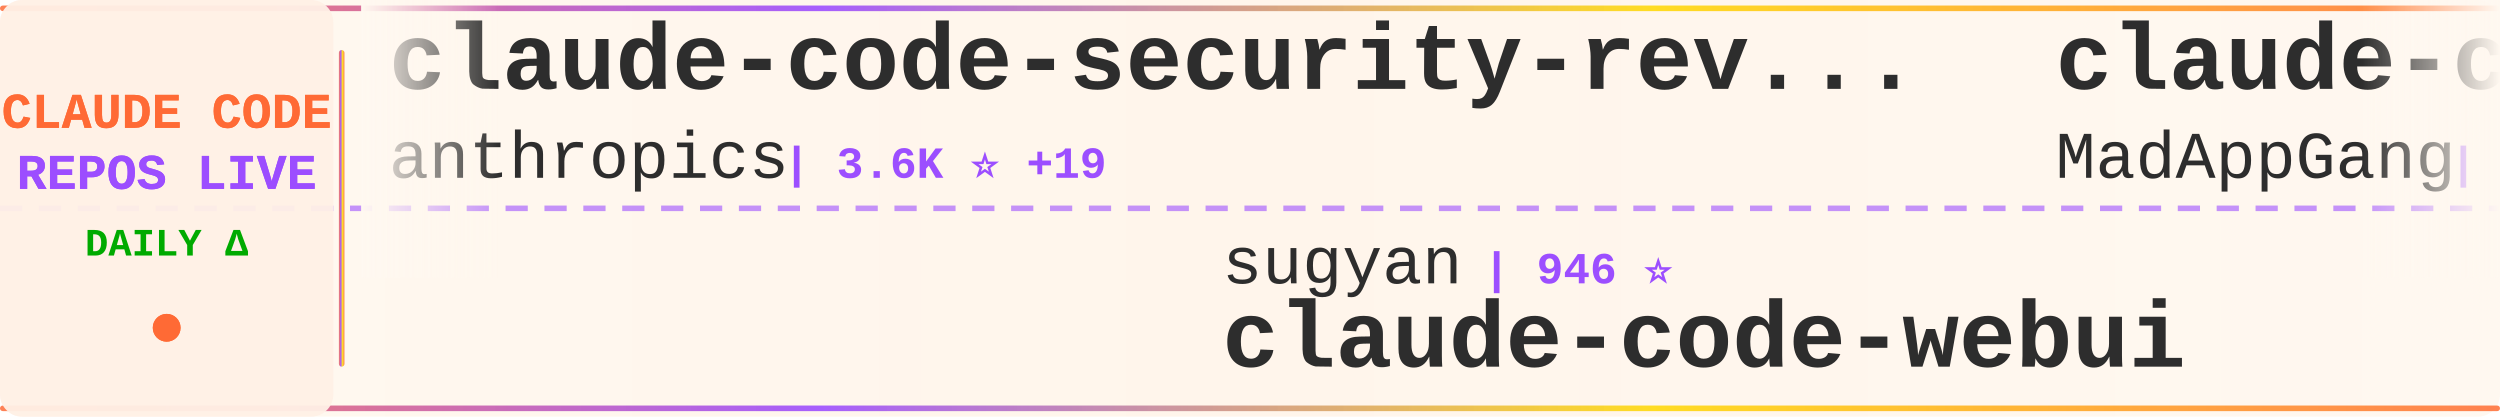
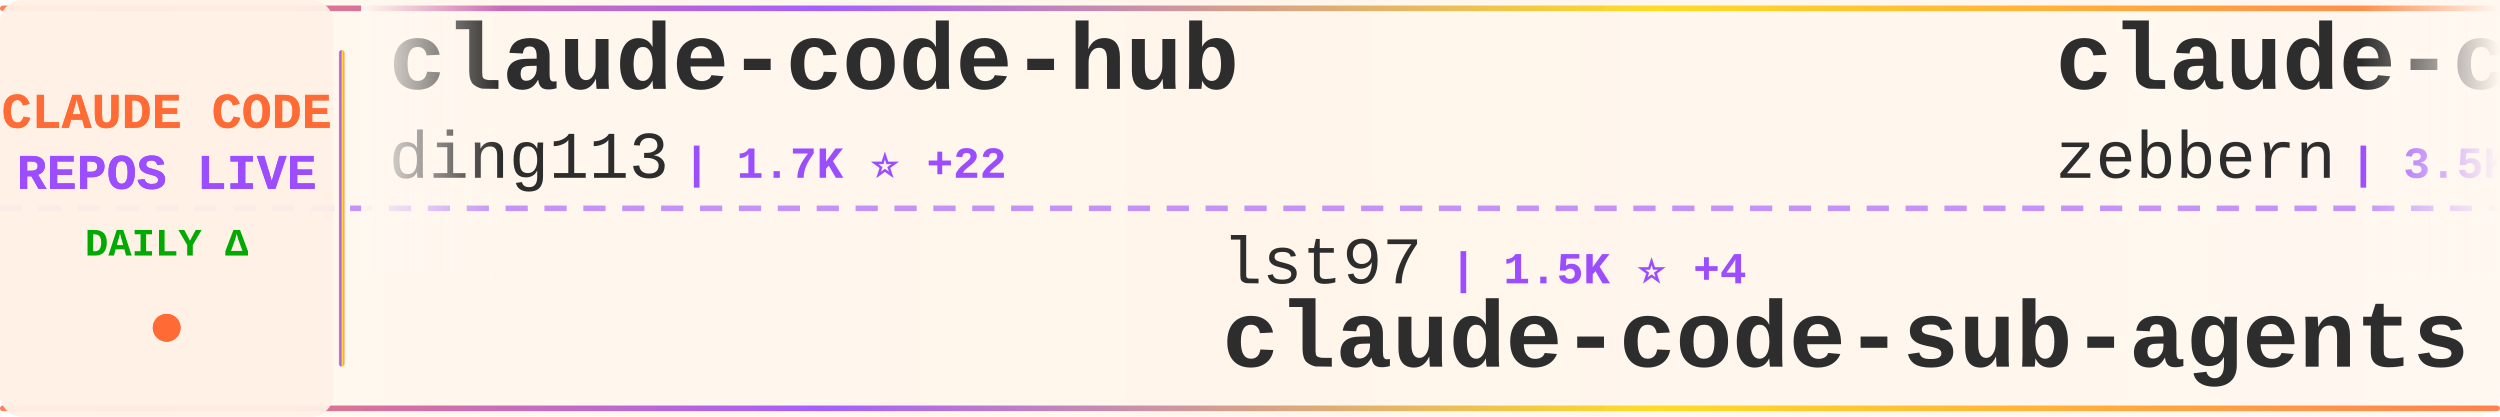
<svg xmlns="http://www.w3.org/2000/svg" width="900" height="150">
  <defs>
    <linearGradient id="tickerBg" x1="0%" y1="0%" x2="100%" y2="0%">
      <stop offset="0%" style="stop-color:#fff8f0;stop-opacity:0.98" />
      <stop offset="50%" style="stop-color:#fff5eb;stop-opacity:1" />
      <stop offset="100%" style="stop-color:#fff8f0;stop-opacity:0.98" />
    </linearGradient>
    <linearGradient id="borderGrad" x1="0%" y1="0%" x2="100%" y2="0%">
      <stop offset="0%" style="stop-color:#FF6B35;stop-opacity:0.85">
        <animate attributeName="stop-opacity" values="0.85;1;0.85" dur="2s" repeatCount="indefinite" />
      </stop>
      <stop offset="33%" style="stop-color:#9C4EFF;stop-opacity:0.9">
        <animate attributeName="stop-opacity" values="0.9;1;0.9" dur="2.2s" repeatCount="indefinite" />
      </stop>
      <stop offset="66%" style="stop-color:#FFD700;stop-opacity:0.85">
        <animate attributeName="stop-opacity" values="0.85;1;0.85" dur="1.8s" repeatCount="indefinite" />
      </stop>
      <stop offset="100%" style="stop-color:#FF6B35;stop-opacity:0.85">
        <animate attributeName="stop-opacity" values="0.85;1;0.85" dur="2s" repeatCount="indefinite" />
      </stop>
    </linearGradient>
    <filter id="textGlow">
      <feGaussianBlur stdDeviation="0.15" result="coloredBlur" />
      <feMerge>
        <feMergeNode in="coloredBlur" />
        <feMergeNode in="SourceGraphic" />
      </feMerge>
    </filter>
    <filter id="metricGlow">
      <feGaussianBlur stdDeviation="0.2" result="coloredBlur" />
      <feMerge>
        <feMergeNode in="coloredBlur" />
        <feMergeNode in="SourceGraphic" />
      </feMerge>
    </filter>
    <linearGradient id="leftFade" x1="0%" y1="0%" x2="100%" y2="0%">
      <stop offset="0%" style="stop-color:#fff8f0;stop-opacity:1" />
      <stop offset="100%" style="stop-color:#fff8f0;stop-opacity:0" />
    </linearGradient>
    <linearGradient id="rightFade" x1="0%" y1="0%" x2="100%" y2="0%">
      <stop offset="0%" style="stop-color:#fff8f0;stop-opacity:0" />
      <stop offset="100%" style="stop-color:#fff8f0;stop-opacity:1" />
    </linearGradient>
  </defs>
  <rect width="900" height="150" fill="url(#tickerBg)" rx="8" />
  <rect x="0" y="2" width="900" height="2" fill="url(#borderGrad)" rx="1" />
  <rect x="0" y="146" width="900" height="2" fill="url(#borderGrad)" rx="1" />
  <line x1="0" y1="75" x2="900" y2="75" stroke="#9C4EFF" stroke-width="2" stroke-dasharray="8 6" opacity="0.6" />
  <rect x="0" y="0" width="120" height="150" fill="#fff0e6" opacity="0.95" rx="8" />
  <text x="60" y="46" font-family="'Courier New', monospace" font-size="18" font-weight="bold" fill="#FF6B35" text-anchor="middle" filter="url(#textGlow)">
    CLAUDE CODE
  </text>
  <text x="60" y="68" font-family="'Courier New', monospace" font-size="18" font-weight="bold" fill="#9C4EFF" text-anchor="middle" filter="url(#textGlow)">
    REPOS LIVE
  </text>
  <text x="60" y="92" font-family="'Courier New', monospace" font-size="14" font-weight="bold" fill="#00aa00" text-anchor="middle">
    DAILY Δ
  </text>
  <circle cx="60" cy="118" r="5" fill="#FF6B35" filter="url(#metricGlow)">
    <animate attributeName="r" values="4;6;4" dur="1.5s" repeatCount="indefinite" />
    <animate attributeName="opacity" values="0.6;1;0.6" dur="1.5s" repeatCount="indefinite" />
  </circle>
  <rect x="122" y="18" width="2" height="114" fill="url(#borderGrad)" rx="1" />
  <clipPath id="tickerClip">
    <rect x="130" y="0" width="770" height="150" />
  </clipPath>
  <g clip-path="url(#tickerClip)">
    <g id="tickerItems">
      <animateTransform attributeName="transform" attributeType="XML" type="translate" from="0 0" to="-3000 0" dur="54s" repeatCount="indefinite" />
      <g transform="translate(0, 0)">
-         <text x="140" y="32" font-family="'Courier New', monospace" font-size="34" font-weight="bold" fill="#2d2d2d">claude-code-security-rev...</text>
-         <text x="140" y="64" font-family="'Courier New', monospace" font-size="24" font-weight="normal" fill="#2d2d2d" opacity="1.0">anthropics</text>
-         <text x="282" y="64" font-family="'Courier New', monospace" font-size="16" font-weight="bold" fill="#9C4EFF"> | 3.6K ⭐ +19</text>
+         <text x="140" y="32" font-family="'Courier New', monospace" font-size="34" font-weight="bold" fill="#2d2d2d">claude-code-hub</text>
+         <text x="140" y="64" font-family="'Courier New', monospace" font-size="24" font-weight="normal" fill="#2d2d2d" opacity="1.0">ding113</text>
+         <text x="246" y="64" font-family="'Courier New', monospace" font-size="16" font-weight="bold" fill="#9C4EFF"> | 1.7K ⭐ +22</text>
      </g>
      <g transform="translate(300, 0)">
-         <text x="140" y="102" font-family="'Courier New', monospace" font-size="24" font-weight="normal" fill="#2d2d2d" opacity="1.0">sugyan</text>
-         <text x="234" y="102" font-family="'Courier New', monospace" font-size="16" font-weight="bold" fill="#9C4EFF"> | 946 ⭐</text>
-         <text x="140" y="132" font-family="'Courier New', monospace" font-size="34" font-weight="bold" fill="#2d2d2d">claude-code-webui</text>
+         <text x="140" y="102" font-family="'Courier New', monospace" font-size="24" font-weight="normal" fill="#2d2d2d" opacity="1.0">lst97</text>
+         <text x="222" y="102" font-family="'Courier New', monospace" font-size="16" font-weight="bold" fill="#9C4EFF"> | 1.5K ⭐ +4</text>
+         <text x="140" y="132" font-family="'Courier New', monospace" font-size="34" font-weight="bold" fill="#2d2d2d">claude-code-sub-agents</text>
      </g>
      <g transform="translate(600, 0)">
-         <text x="140" y="32" font-family="'Courier New', monospace" font-size="34" font-weight="bold" fill="#2d2d2d">claude-code</text>
-         <text x="140" y="64" font-family="'Courier New', monospace" font-size="24" font-weight="normal" fill="#2d2d2d" opacity="1.0">MadAppGang</text>
-         <text x="282" y="64" font-family="'Courier New', monospace" font-size="16" font-weight="bold" fill="#9C4EFF"> | 242 ⭐</text>
+         <text x="140" y="32" font-family="'Courier New', monospace" font-size="34" font-weight="bold" fill="#2d2d2d">claude-code-guide</text>
+         <text x="140" y="64" font-family="'Courier New', monospace" font-size="24" font-weight="normal" fill="#2d2d2d" opacity="1.0">zebbern</text>
+         <text x="246" y="64" font-family="'Courier New', monospace" font-size="16" font-weight="bold" fill="#9C4EFF"> | 3.5K ⭐ +10</text>
      </g>
      <g transform="translate(900, 0)">
-         <text x="140" y="102" font-family="'Courier New', monospace" font-size="24" font-weight="normal" fill="#2d2d2d" opacity="1.0">code-yeongyu</text>
-         <text x="306" y="102" font-family="'Courier New', monospace" font-size="16" font-weight="bold" fill="#9C4EFF"> | 38.0K ⭐ +300</text>
-         <text x="140" y="132" font-family="'Courier New', monospace" font-size="34" font-weight="bold" fill="#2d2d2d">oh-my-openagent</text>
+         <text x="140" y="102" font-family="'Courier New', monospace" font-size="24" font-weight="normal" fill="#2d2d2d" opacity="1.0">superdesigndev</text>
+         <text x="330" y="102" font-family="'Courier New', monospace" font-size="16" font-weight="bold" fill="#9C4EFF"> | 6.1K ⭐ +3</text>
+         <text x="140" y="132" font-family="'Courier New', monospace" font-size="34" font-weight="bold" fill="#2d2d2d">superdesign</text>
      </g>
      <g transform="translate(1200, 0)">
-         <text x="140" y="32" font-family="'Courier New', monospace" font-size="34" font-weight="bold" fill="#2d2d2d">Claude-Code-Workflow</text>
-         <text x="140" y="64" font-family="'Courier New', monospace" font-size="24" font-weight="normal" fill="#2d2d2d" opacity="1.0">catlog22</text>
-         <text x="258" y="64" font-family="'Courier New', monospace" font-size="16" font-weight="bold" fill="#9C4EFF"> | 1.4K ⭐ +5</text>
+         <text x="140" y="32" font-family="'Courier New', monospace" font-size="34" font-weight="bold" fill="#2d2d2d">skills</text>
+         <text x="140" y="64" font-family="'Courier New', monospace" font-size="24" font-weight="normal" fill="#2d2d2d" opacity="1.0">anthropics</text>
+         <text x="282" y="64" font-family="'Courier New', monospace" font-size="16" font-weight="bold" fill="#9C4EFF"> | 87.1K ⭐ +637</text>
      </g>
      <g transform="translate(1500, 0)">
-         <text x="140" y="102" font-family="'Courier New', monospace" font-size="24" font-weight="normal" fill="#2d2d2d" opacity="1.0">trailofbits</text>
-         <text x="294" y="102" font-family="'Courier New', monospace" font-size="16" font-weight="bold" fill="#9C4EFF"> | 1.5K ⭐ +6</text>
-         <text x="140" y="132" font-family="'Courier New', monospace" font-size="34" font-weight="bold" fill="#2d2d2d">claude-code-config</text>
+         <text x="140" y="102" font-family="'Courier New', monospace" font-size="24" font-weight="normal" fill="#2d2d2d" opacity="1.0">bfly123</text>
+         <text x="246" y="102" font-family="'Courier New', monospace" font-size="16" font-weight="bold" fill="#9C4EFF"> | 1.5K ⭐ +14</text>
+         <text x="140" y="132" font-family="'Courier New', monospace" font-size="34" font-weight="bold" fill="#2d2d2d">claude_code_bridge</text>
      </g>
      <g transform="translate(1800, 0)">
-         <text x="140" y="32" font-family="'Courier New', monospace" font-size="34" font-weight="bold" fill="#2d2d2d">claude-code-proxy</text>
-         <text x="140" y="64" font-family="'Courier New', monospace" font-size="24" font-weight="normal" fill="#2d2d2d" opacity="1.0">fuergaosi233</text>
-         <text x="306" y="64" font-family="'Courier New', monospace" font-size="16" font-weight="bold" fill="#9C4EFF"> | 2.1K ⭐ +4</text>
+         <text x="140" y="32" font-family="'Courier New', monospace" font-size="34" font-weight="bold" fill="#2d2d2d">CLIProxyAPI</text>
+         <text x="140" y="64" font-family="'Courier New', monospace" font-size="24" font-weight="normal" fill="#2d2d2d" opacity="1.0">router-for-me</text>
+         <text x="318" y="64" font-family="'Courier New', monospace" font-size="16" font-weight="bold" fill="#9C4EFF"> | 14.4K ⭐ +241</text>
      </g>
      <g transform="translate(2100, 0)">
-         <text x="140" y="102" font-family="'Courier New', monospace" font-size="24" font-weight="normal" fill="#2d2d2d" opacity="1.0">revfactory</text>
-         <text x="282" y="102" font-family="'Courier New', monospace" font-size="16" font-weight="bold" fill="#9C4EFF"> | 759 ⭐</text>
-         <text x="140" y="132" font-family="'Courier New', monospace" font-size="34" font-weight="bold" fill="#2d2d2d">claude-code-mastering</text>
+         <text x="140" y="102" font-family="'Courier New', monospace" font-size="24" font-weight="normal" fill="#2d2d2d" opacity="1.0">kodu-ai</text>
+         <text x="246" y="102" font-family="'Courier New', monospace" font-size="16" font-weight="bold" fill="#9C4EFF"> | 5.3K ⭐ +2</text>
+         <text x="140" y="132" font-family="'Courier New', monospace" font-size="34" font-weight="bold" fill="#2d2d2d">claude-coder</text>
      </g>
      <g transform="translate(2400, 0)">
-         <text x="140" y="32" font-family="'Courier New', monospace" font-size="34" font-weight="bold" fill="#2d2d2d">claude-code-guide</text>
-         <text x="140" y="64" font-family="'Courier New', monospace" font-size="24" font-weight="normal" fill="#2d2d2d" opacity="1.0">Cranot</text>
-         <text x="234" y="64" font-family="'Courier New', monospace" font-size="16" font-weight="bold" fill="#9C4EFF"> | 2.5K ⭐ +3</text>
+         <text x="140" y="32" font-family="'Courier New', monospace" font-size="34" font-weight="bold" fill="#2d2d2d">claude-code-proxy</text>
+         <text x="140" y="64" font-family="'Courier New', monospace" font-size="24" font-weight="normal" fill="#2d2d2d" opacity="1.0">1rgs</text>
+         <text x="210" y="64" font-family="'Courier New', monospace" font-size="16" font-weight="bold" fill="#9C4EFF"> | 3.2K ⭐ +2</text>
      </g>
      <g transform="translate(2700, 0)">
-         <text x="140" y="102" font-family="'Courier New', monospace" font-size="24" font-weight="normal" fill="#2d2d2d" opacity="1.0">disler</text>
-         <text x="234" y="102" font-family="'Courier New', monospace" font-size="16" font-weight="bold" fill="#9C4EFF"> | 1.2K ⭐ +5</text>
-         <text x="140" y="132" font-family="'Courier New', monospace" font-size="34" font-weight="bold" fill="#2d2d2d">claude-code-hooks-multi-...</text>
+         <text x="140" y="102" font-family="'Courier New', monospace" font-size="24" font-weight="normal" fill="#2d2d2d" opacity="1.0">Piebald-AI</text>
+         <text x="282" y="102" font-family="'Courier New', monospace" font-size="16" font-weight="bold" fill="#9C4EFF"> | 5.5K ⭐ +56</text>
+         <text x="140" y="132" font-family="'Courier New', monospace" font-size="34" font-weight="bold" fill="#2d2d2d">claude-code-system-promp...</text>
      </g>
      <g transform="translate(3000, 0)">
-         <text x="140" y="32" font-family="'Courier New', monospace" font-size="34" font-weight="bold" fill="#2d2d2d">claude-code-security-rev...</text>
-         <text x="140" y="64" font-family="'Courier New', monospace" font-size="24" font-weight="normal" fill="#2d2d2d" opacity="1.0">anthropics</text>
-         <text x="282" y="64" font-family="'Courier New', monospace" font-size="16" font-weight="bold" fill="#9C4EFF"> | 3.6K ⭐ +19</text>
+         <text x="140" y="32" font-family="'Courier New', monospace" font-size="34" font-weight="bold" fill="#2d2d2d">claude-code-hub</text>
+         <text x="140" y="64" font-family="'Courier New', monospace" font-size="24" font-weight="normal" fill="#2d2d2d" opacity="1.0">ding113</text>
+         <text x="246" y="64" font-family="'Courier New', monospace" font-size="16" font-weight="bold" fill="#9C4EFF"> | 1.7K ⭐ +22</text>
      </g>
      <g transform="translate(3300, 0)">
-         <text x="140" y="102" font-family="'Courier New', monospace" font-size="24" font-weight="normal" fill="#2d2d2d" opacity="1.0">sugyan</text>
-         <text x="234" y="102" font-family="'Courier New', monospace" font-size="16" font-weight="bold" fill="#9C4EFF"> | 946 ⭐</text>
-         <text x="140" y="132" font-family="'Courier New', monospace" font-size="34" font-weight="bold" fill="#2d2d2d">claude-code-webui</text>
+         <text x="140" y="102" font-family="'Courier New', monospace" font-size="24" font-weight="normal" fill="#2d2d2d" opacity="1.0">lst97</text>
+         <text x="222" y="102" font-family="'Courier New', monospace" font-size="16" font-weight="bold" fill="#9C4EFF"> | 1.5K ⭐ +4</text>
+         <text x="140" y="132" font-family="'Courier New', monospace" font-size="34" font-weight="bold" fill="#2d2d2d">claude-code-sub-agents</text>
      </g>
      <g transform="translate(3600, 0)">
-         <text x="140" y="32" font-family="'Courier New', monospace" font-size="34" font-weight="bold" fill="#2d2d2d">claude-code</text>
-         <text x="140" y="64" font-family="'Courier New', monospace" font-size="24" font-weight="normal" fill="#2d2d2d" opacity="1.0">MadAppGang</text>
-         <text x="282" y="64" font-family="'Courier New', monospace" font-size="16" font-weight="bold" fill="#9C4EFF"> | 242 ⭐</text>
+         <text x="140" y="32" font-family="'Courier New', monospace" font-size="34" font-weight="bold" fill="#2d2d2d">claude-code-guide</text>
+         <text x="140" y="64" font-family="'Courier New', monospace" font-size="24" font-weight="normal" fill="#2d2d2d" opacity="1.0">zebbern</text>
+         <text x="246" y="64" font-family="'Courier New', monospace" font-size="16" font-weight="bold" fill="#9C4EFF"> | 3.5K ⭐ +10</text>
      </g>
      <g transform="translate(3900, 0)">
-         <text x="140" y="102" font-family="'Courier New', monospace" font-size="24" font-weight="normal" fill="#2d2d2d" opacity="1.0">code-yeongyu</text>
-         <text x="306" y="102" font-family="'Courier New', monospace" font-size="16" font-weight="bold" fill="#9C4EFF"> | 38.0K ⭐ +300</text>
-         <text x="140" y="132" font-family="'Courier New', monospace" font-size="34" font-weight="bold" fill="#2d2d2d">oh-my-openagent</text>
+         <text x="140" y="102" font-family="'Courier New', monospace" font-size="24" font-weight="normal" fill="#2d2d2d" opacity="1.0">superdesigndev</text>
+         <text x="330" y="102" font-family="'Courier New', monospace" font-size="16" font-weight="bold" fill="#9C4EFF"> | 6.1K ⭐ +3</text>
+         <text x="140" y="132" font-family="'Courier New', monospace" font-size="34" font-weight="bold" fill="#2d2d2d">superdesign</text>
      </g>
    </g>
  </g>
  <rect x="130" y="0" width="50" height="100" fill="url(#leftFade)" />
  <rect x="850" y="0" width="50" height="100" fill="url(#rightFade)" />
</svg>
